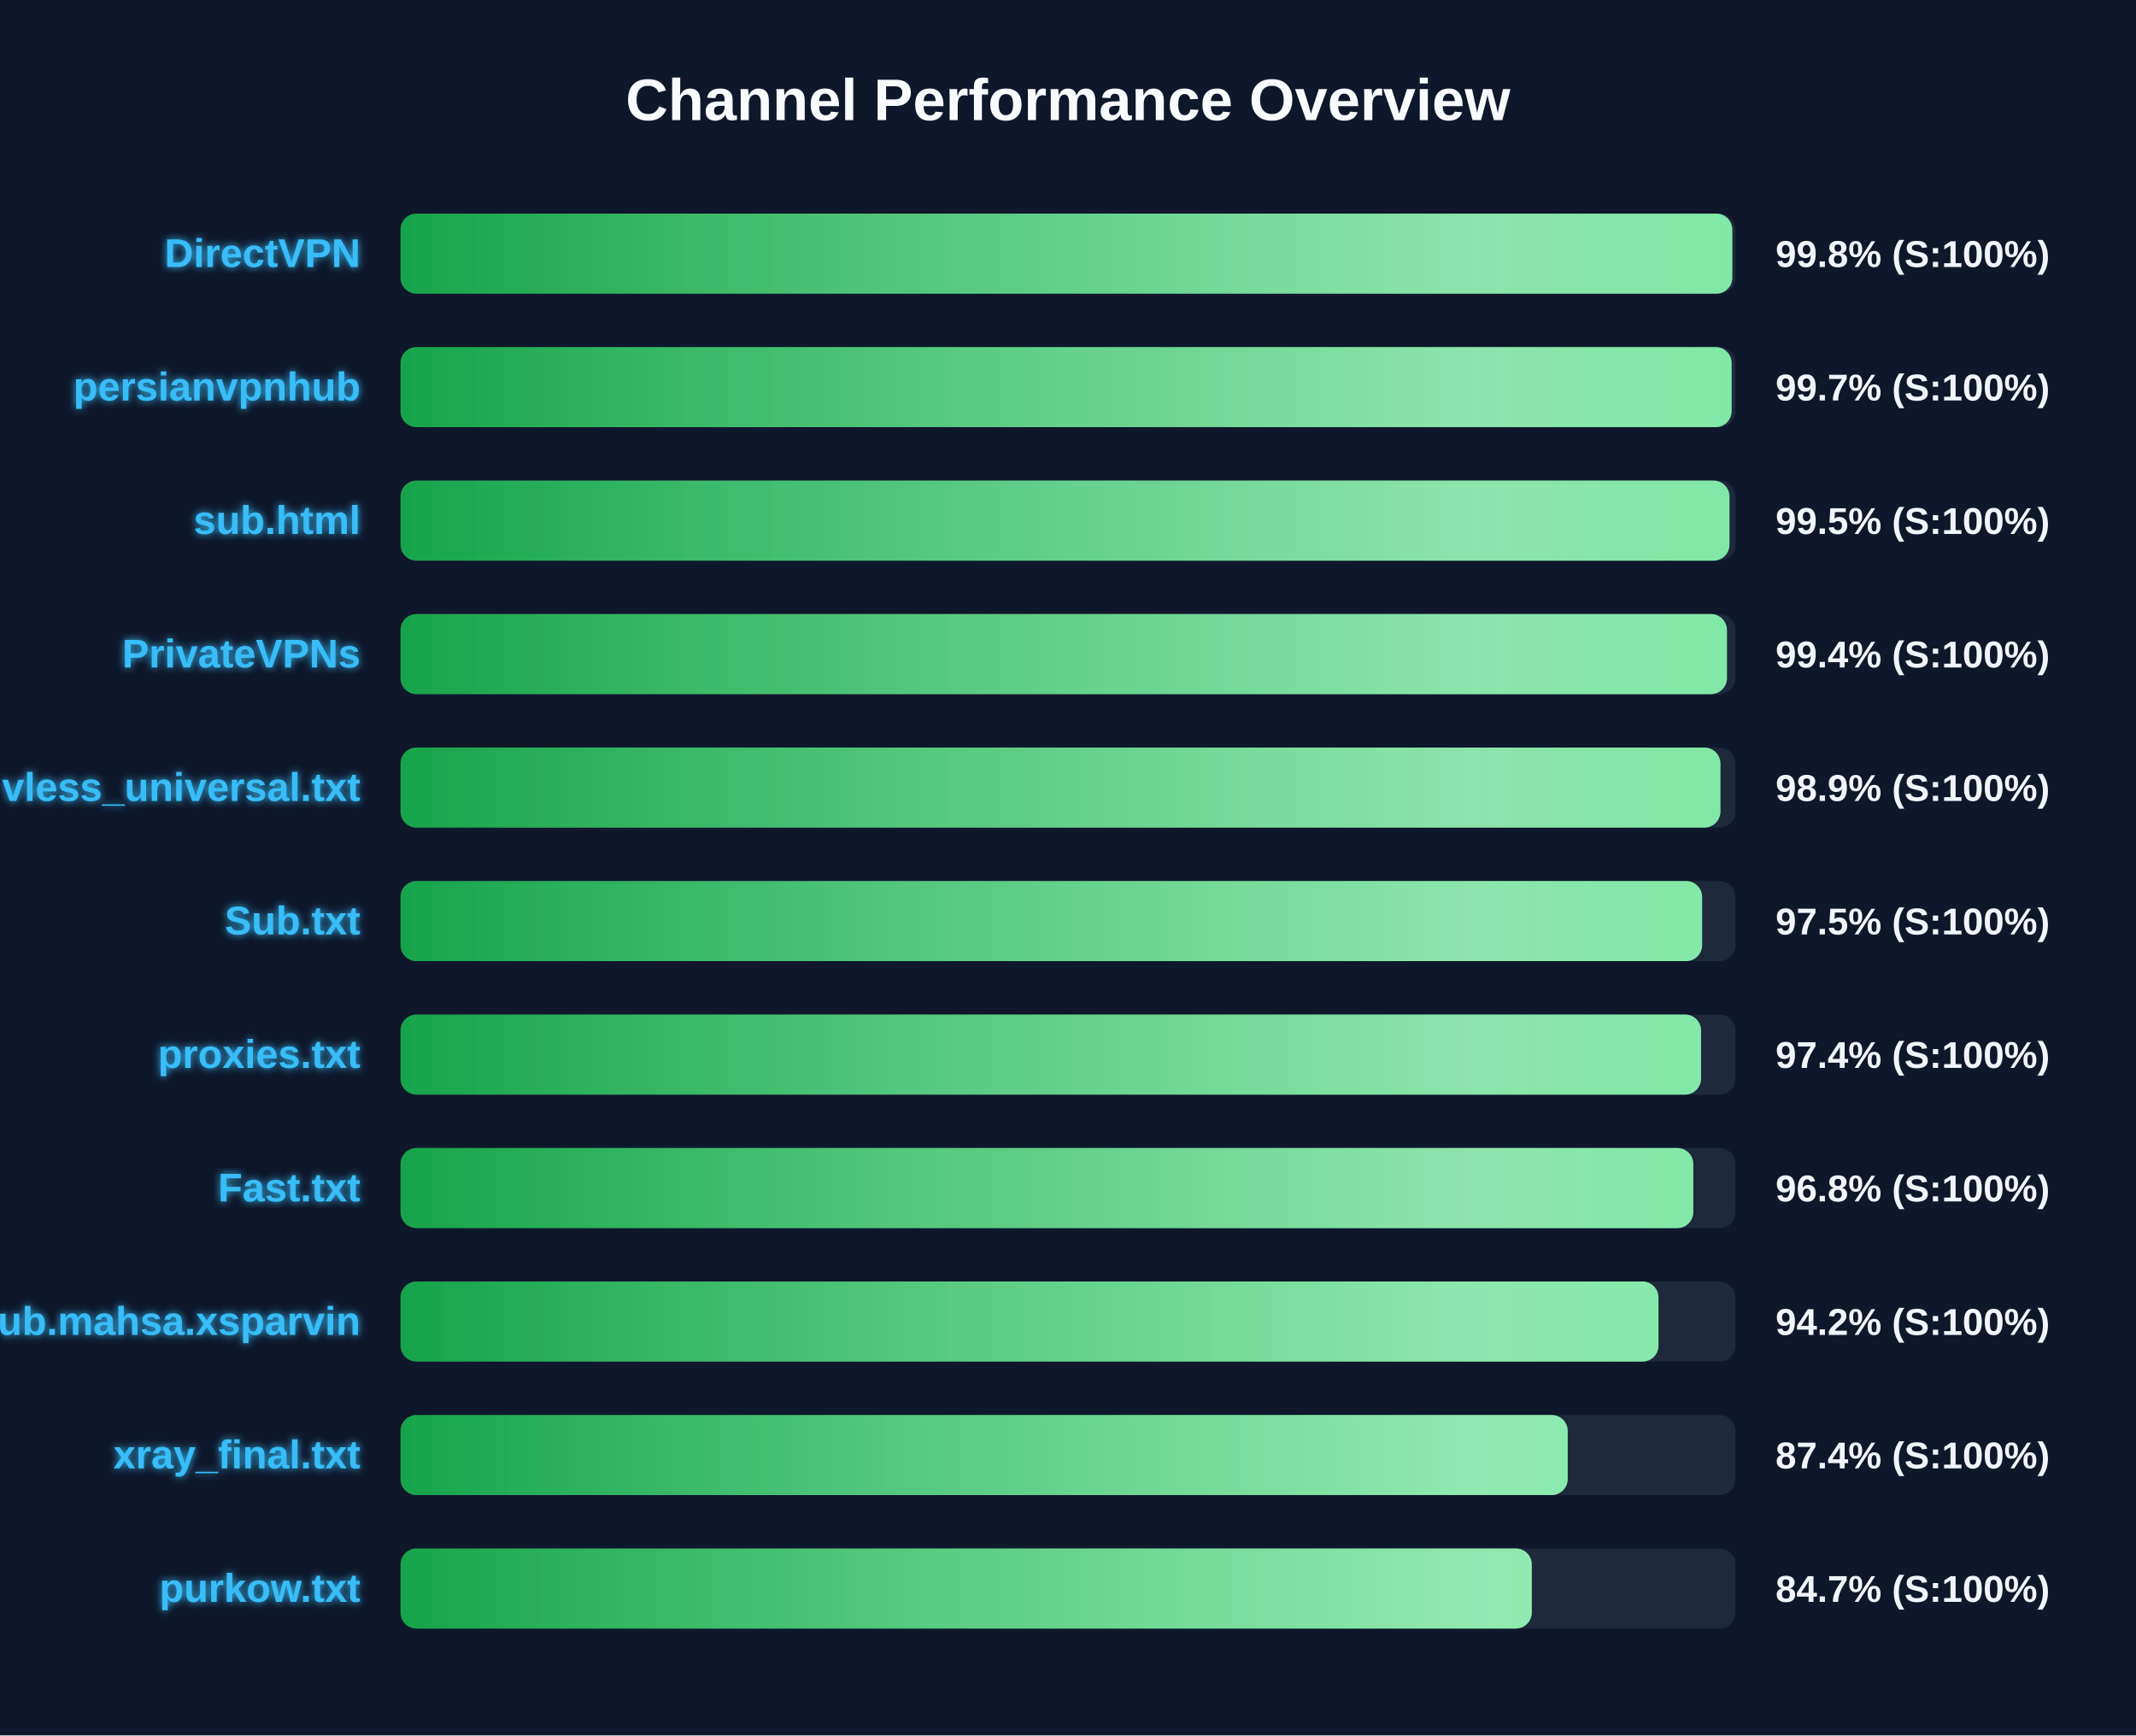
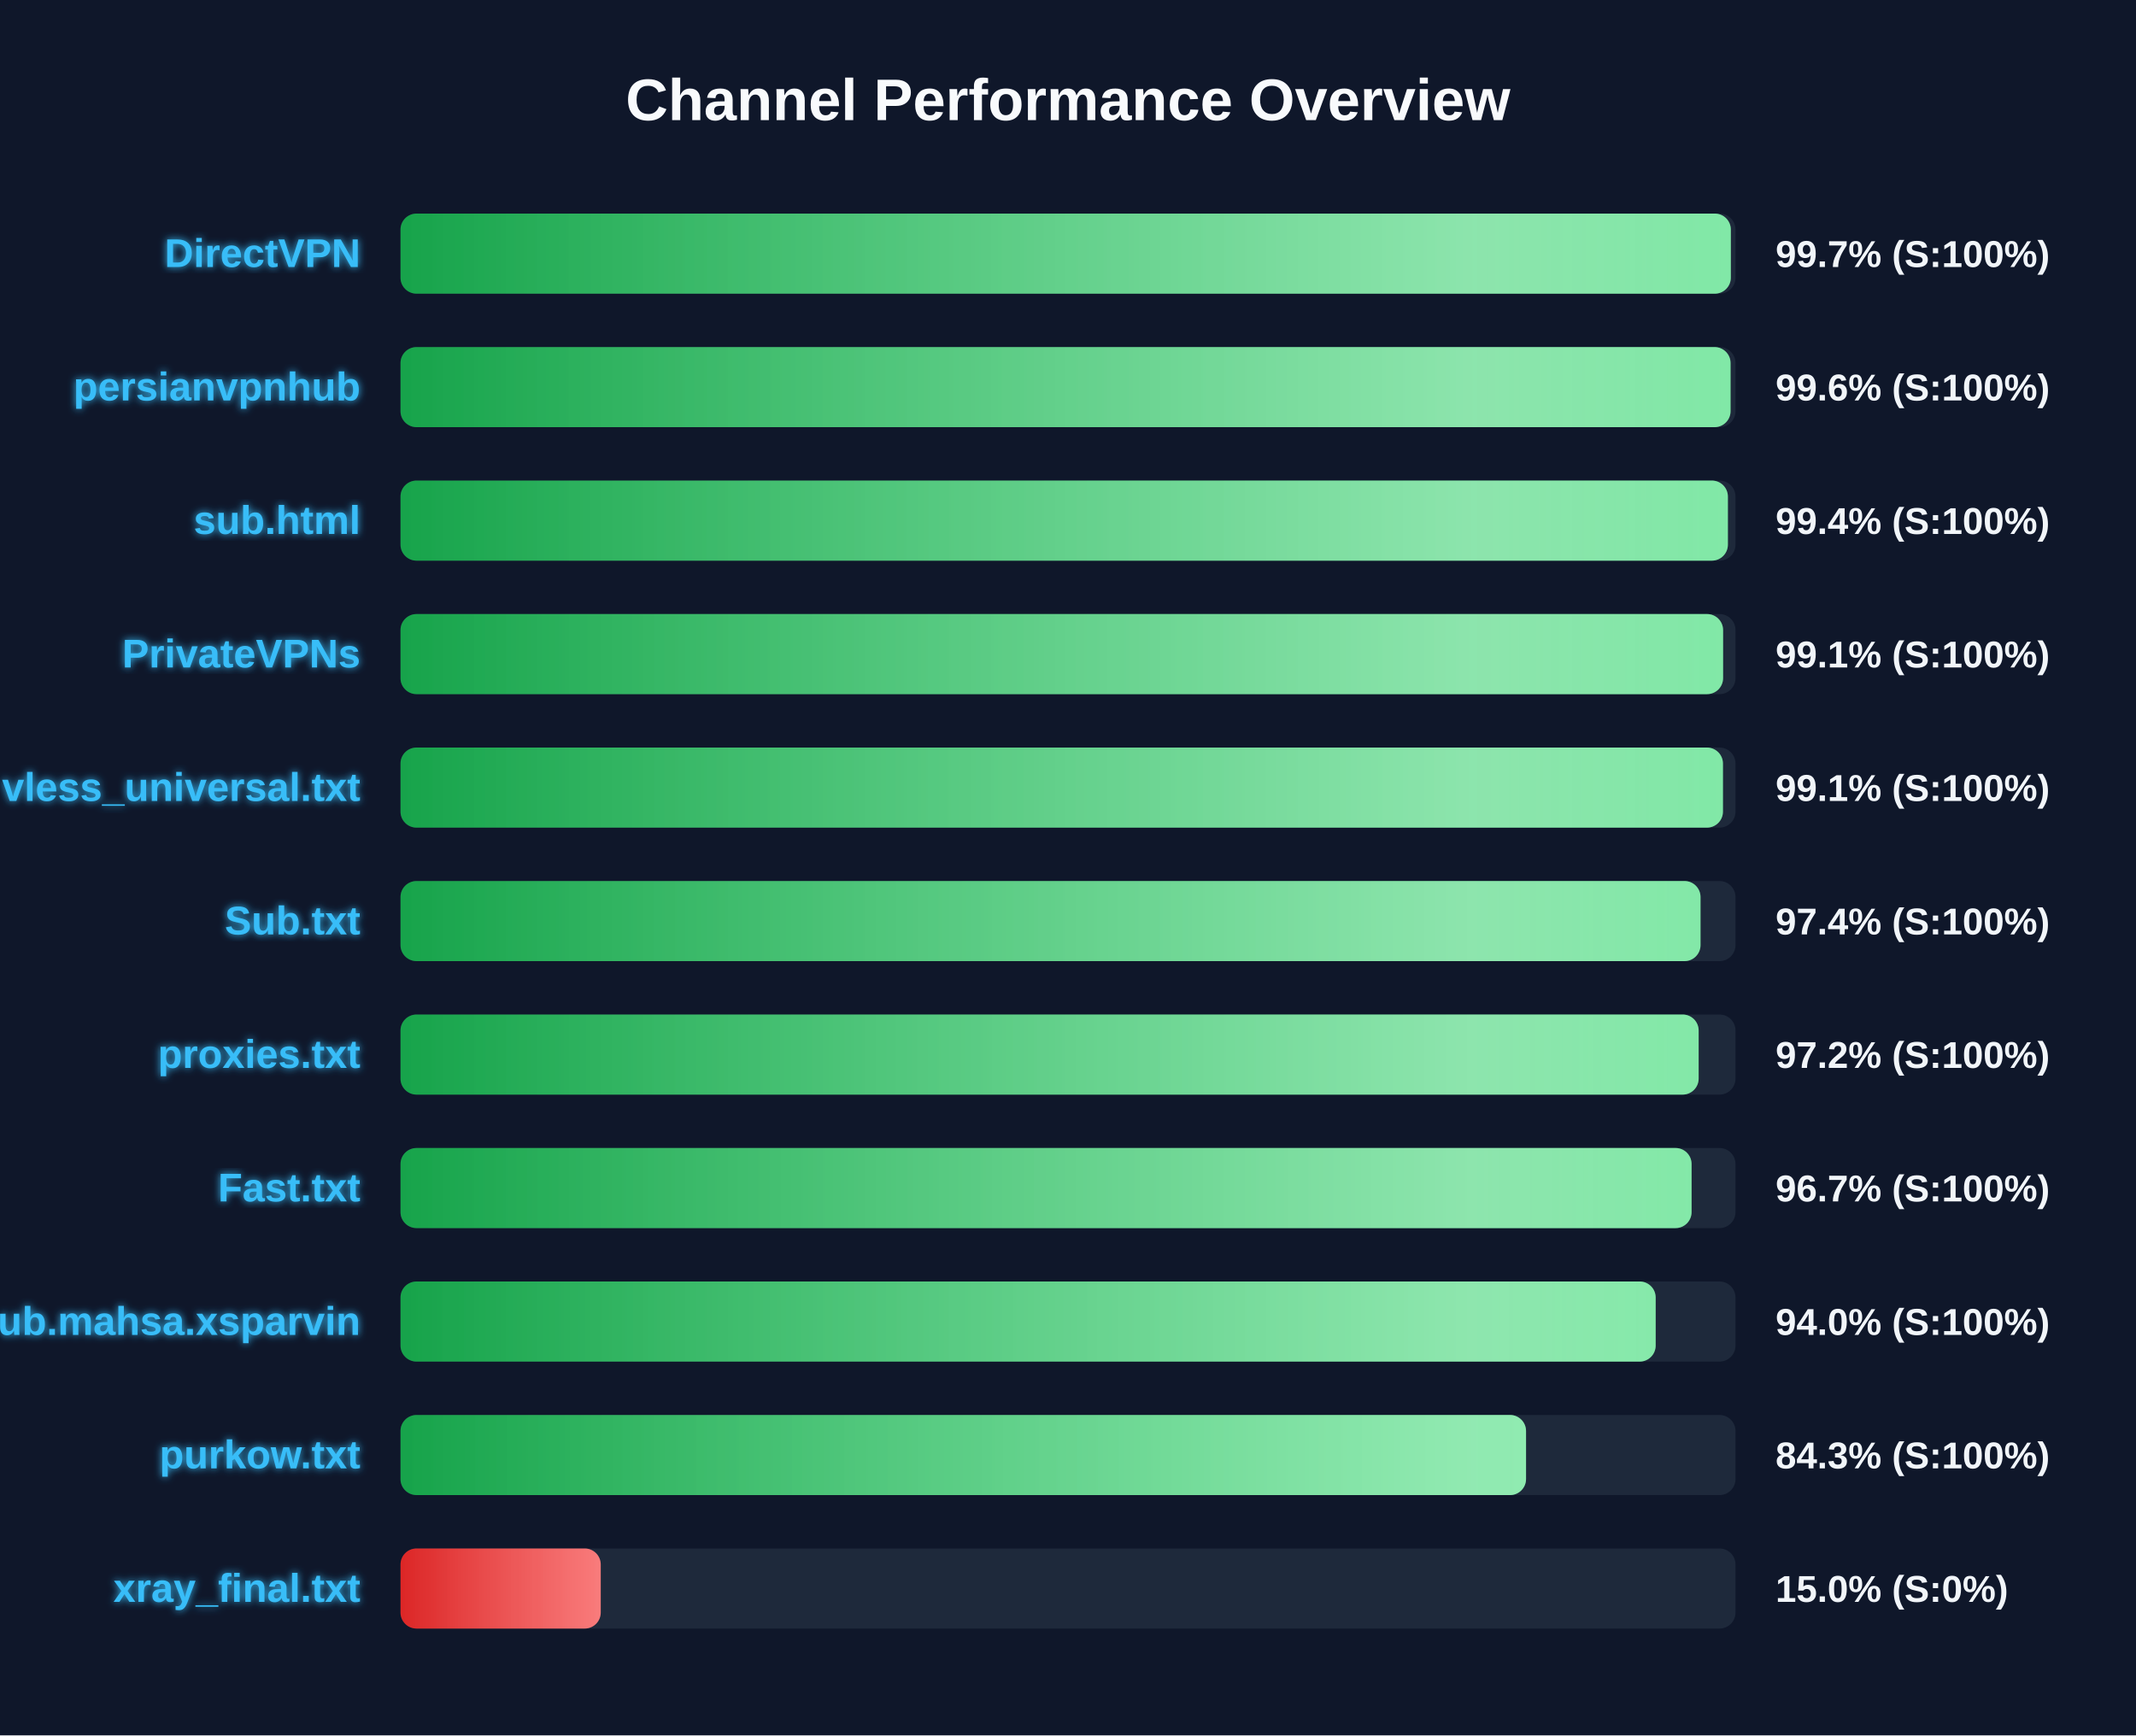
<svg xmlns="http://www.w3.org/2000/svg" width="800" height="650" version="1.1">
  <defs>
    <linearGradient id="grad-green" x1="0%" y1="0%" x2="100%" y2="0%">
      <stop offset="0%" stop-color="#16a34a" />
      <stop offset="100%" stop-color="#4ade80" />
    </linearGradient>
    <linearGradient id="grad-yellow" x1="0%" y1="0%" x2="100%" y2="0%">
      <stop offset="0%" stop-color="#ca8a04" />
      <stop offset="100%" stop-color="#fde047" />
    </linearGradient>
    <linearGradient id="grad-red" x1="0%" y1="0%" x2="100%" y2="0%">
      <stop offset="0%" stop-color="#dc2626" />
      <stop offset="100%" stop-color="#f87171" />
    </linearGradient>
    <linearGradient id="shimmer" x1="0%" y1="0%" x2="100%" y2="0%">
      <stop offset="0%" stop-color="rgba(255,255,255,0)" />
      <stop offset="50%" stop-color="rgba(255,255,255,0.4)" />
      <stop offset="100%" stop-color="rgba(255,255,255,0)" />
    </linearGradient>
    <filter id="glow" x="-20%" y="-20%" width="140%" height="140%">
      <feGaussianBlur stdDeviation="1.5" result="blur" />
      <feComposite in="SourceGraphic" in2="blur" operator="over" />
    </filter>
  </defs>
  <style>
        .bg-rect { fill: #0f172a; }
        .title { font: bold 22px 'Segoe UI', Arial, sans-serif; fill: #f8fafc; }
        .row { font: bold 15px 'Segoe UI', Arial, sans-serif; fill: #38bdf8; filter: url(#glow); }
        .score { font: bold 14px 'Segoe UI', Arial, sans-serif; fill: #f1f5f9; }
        @keyframes shimmer-anim {
            0% { transform: translateX(-100%); }
            100% { transform: translateX(200%); }
        }
        .shimmer-rect {
            animation: shimmer-anim 2.5s infinite linear;
        }
    </style>
  <rect width="100%" height="100%" class="bg-rect" />
  <text x="400" y="45" text-anchor="middle" class="title">Channel Performance Overview</text>
  <rect x="150" y="80" width="500" height="30" fill="#1e293b" rx="6" />
  <clipPath id="clip-0">
-     <rect x="150" y="80" width="498.8" height="30" rx="6" />
+     <rect x="150" y="80" width="498.25" height="30" rx="6" />
  </clipPath>
-   <rect x="150" y="80" width="498.8" height="30" fill="url(#grad-green)" rx="6" />
+   <rect x="150" y="80" width="498.25" height="30" fill="url(#grad-green)" rx="6" />
  <g clip-path="url(#clip-0)">
    <rect x="150" y="80" width="100%" height="30" fill="url(#shimmer)" class="shimmer-rect" />
  </g>
  <text x="135" y="100" text-anchor="end" class="row">DirectVPN</text>
-   <text x="665" y="100" text-anchor="start" class="score">99.8% (S:100%)</text>
+   <text x="665" y="100" text-anchor="start" class="score">99.7% (S:100%)</text>
  <rect x="150" y="130" width="500" height="30" fill="#1e293b" rx="6" />
  <clipPath id="clip-1">
-     <rect x="150" y="130" width="498.55" height="30" rx="6" />
+     <rect x="150" y="130" width="498.15" height="30" rx="6" />
  </clipPath>
-   <rect x="150" y="130" width="498.55" height="30" fill="url(#grad-green)" rx="6" />
+   <rect x="150" y="130" width="498.15" height="30" fill="url(#grad-green)" rx="6" />
  <g clip-path="url(#clip-1)">
    <rect x="150" y="130" width="100%" height="30" fill="url(#shimmer)" class="shimmer-rect" />
  </g>
  <text x="135" y="150" text-anchor="end" class="row">persianvpnhub</text>
-   <text x="665" y="150" text-anchor="start" class="score">99.7% (S:100%)</text>
+   <text x="665" y="150" text-anchor="start" class="score">99.6% (S:100%)</text>
  <rect x="150" y="180" width="500" height="30" fill="#1e293b" rx="6" />
  <clipPath id="clip-2">
-     <rect x="150" y="180" width="497.75" height="30" rx="6" />
+     <rect x="150" y="180" width="497.15" height="30" rx="6" />
  </clipPath>
-   <rect x="150" y="180" width="497.75" height="30" fill="url(#grad-green)" rx="6" />
+   <rect x="150" y="180" width="497.15" height="30" fill="url(#grad-green)" rx="6" />
  <g clip-path="url(#clip-2)">
    <rect x="150" y="180" width="100%" height="30" fill="url(#shimmer)" class="shimmer-rect" />
  </g>
  <text x="135" y="200" text-anchor="end" class="row">sub.html</text>
-   <text x="665" y="200" text-anchor="start" class="score">99.5% (S:100%)</text>
+   <text x="665" y="200" text-anchor="start" class="score">99.4% (S:100%)</text>
  <rect x="150" y="230" width="500" height="30" fill="#1e293b" rx="6" />
  <clipPath id="clip-3">
-     <rect x="150" y="230" width="496.8" height="30" rx="6" />
+     <rect x="150" y="230" width="495.35" height="30" rx="6" />
  </clipPath>
-   <rect x="150" y="230" width="496.8" height="30" fill="url(#grad-green)" rx="6" />
+   <rect x="150" y="230" width="495.35" height="30" fill="url(#grad-green)" rx="6" />
  <g clip-path="url(#clip-3)">
    <rect x="150" y="230" width="100%" height="30" fill="url(#shimmer)" class="shimmer-rect" />
  </g>
  <text x="135" y="250" text-anchor="end" class="row">PrivateVPNs</text>
-   <text x="665" y="250" text-anchor="start" class="score">99.4% (S:100%)</text>
+   <text x="665" y="250" text-anchor="start" class="score">99.1% (S:100%)</text>
  <rect x="150" y="280" width="500" height="30" fill="#1e293b" rx="6" />
  <clipPath id="clip-4">
-     <rect x="150" y="280" width="494.35" height="30" rx="6" />
+     <rect x="150" y="280" width="495.3" height="30" rx="6" />
  </clipPath>
-   <rect x="150" y="280" width="494.35" height="30" fill="url(#grad-green)" rx="6" />
+   <rect x="150" y="280" width="495.3" height="30" fill="url(#grad-green)" rx="6" />
  <g clip-path="url(#clip-4)">
    <rect x="150" y="280" width="100%" height="30" fill="url(#shimmer)" class="shimmer-rect" />
  </g>
  <text x="135" y="300" text-anchor="end" class="row">vless_universal.txt</text>
-   <text x="665" y="300" text-anchor="start" class="score">98.9% (S:100%)</text>
+   <text x="665" y="300" text-anchor="start" class="score">99.1% (S:100%)</text>
  <rect x="150" y="330" width="500" height="30" fill="#1e293b" rx="6" />
  <clipPath id="clip-5">
-     <rect x="150" y="330" width="487.5" height="30" rx="6" />
+     <rect x="150" y="330" width="486.9" height="30" rx="6" />
  </clipPath>
-   <rect x="150" y="330" width="487.5" height="30" fill="url(#grad-green)" rx="6" />
+   <rect x="150" y="330" width="486.9" height="30" fill="url(#grad-green)" rx="6" />
  <g clip-path="url(#clip-5)">
    <rect x="150" y="330" width="100%" height="30" fill="url(#shimmer)" class="shimmer-rect" />
  </g>
  <text x="135" y="350" text-anchor="end" class="row">Sub.txt</text>
-   <text x="665" y="350" text-anchor="start" class="score">97.5% (S:100%)</text>
+   <text x="665" y="350" text-anchor="start" class="score">97.4% (S:100%)</text>
  <rect x="150" y="380" width="500" height="30" fill="#1e293b" rx="6" />
  <clipPath id="clip-6">
-     <rect x="150" y="380" width="487.1" height="30" rx="6" />
+     <rect x="150" y="380" width="486.2" height="30" rx="6" />
  </clipPath>
-   <rect x="150" y="380" width="487.1" height="30" fill="url(#grad-green)" rx="6" />
+   <rect x="150" y="380" width="486.2" height="30" fill="url(#grad-green)" rx="6" />
  <g clip-path="url(#clip-6)">
    <rect x="150" y="380" width="100%" height="30" fill="url(#shimmer)" class="shimmer-rect" />
  </g>
  <text x="135" y="400" text-anchor="end" class="row">proxies.txt</text>
-   <text x="665" y="400" text-anchor="start" class="score">97.4% (S:100%)</text>
+   <text x="665" y="400" text-anchor="start" class="score">97.2% (S:100%)</text>
  <rect x="150" y="430" width="500" height="30" fill="#1e293b" rx="6" />
  <clipPath id="clip-7">
-     <rect x="150" y="430" width="484.2" height="30" rx="6" />
+     <rect x="150" y="430" width="483.55" height="30" rx="6" />
  </clipPath>
-   <rect x="150" y="430" width="484.2" height="30" fill="url(#grad-green)" rx="6" />
+   <rect x="150" y="430" width="483.55" height="30" fill="url(#grad-green)" rx="6" />
  <g clip-path="url(#clip-7)">
    <rect x="150" y="430" width="100%" height="30" fill="url(#shimmer)" class="shimmer-rect" />
  </g>
  <text x="135" y="450" text-anchor="end" class="row">Fast.txt</text>
-   <text x="665" y="450" text-anchor="start" class="score">96.8% (S:100%)</text>
+   <text x="665" y="450" text-anchor="start" class="score">96.7% (S:100%)</text>
  <rect x="150" y="480" width="500" height="30" fill="#1e293b" rx="6" />
  <clipPath id="clip-8">
-     <rect x="150" y="480" width="471.15" height="30" rx="6" />
+     <rect x="150" y="480" width="470.1" height="30" rx="6" />
  </clipPath>
-   <rect x="150" y="480" width="471.15" height="30" fill="url(#grad-green)" rx="6" />
+   <rect x="150" y="480" width="470.1" height="30" fill="url(#grad-green)" rx="6" />
  <g clip-path="url(#clip-8)">
    <rect x="150" y="480" width="100%" height="30" fill="url(#shimmer)" class="shimmer-rect" />
  </g>
  <text x="135" y="500" text-anchor="end" class="row">Sub.mahsa.xsparvin</text>
-   <text x="665" y="500" text-anchor="start" class="score">94.2% (S:100%)</text>
+   <text x="665" y="500" text-anchor="start" class="score">94.0% (S:100%)</text>
  <rect x="150" y="530" width="500" height="30" fill="#1e293b" rx="6" />
  <clipPath id="clip-9">
-     <rect x="150" y="530" width="437.15" height="30" rx="6" />
+     <rect x="150" y="530" width="421.55" height="30" rx="6" />
  </clipPath>
-   <rect x="150" y="530" width="437.15" height="30" fill="url(#grad-green)" rx="6" />
+   <rect x="150" y="530" width="421.55" height="30" fill="url(#grad-green)" rx="6" />
  <g clip-path="url(#clip-9)">
    <rect x="150" y="530" width="100%" height="30" fill="url(#shimmer)" class="shimmer-rect" />
  </g>
-   <text x="135" y="550" text-anchor="end" class="row">xray_final.txt</text>
-   <text x="665" y="550" text-anchor="start" class="score">87.4% (S:100%)</text>
+   <text x="135" y="550" text-anchor="end" class="row">purkow.txt</text>
+   <text x="665" y="550" text-anchor="start" class="score">84.3% (S:100%)</text>
  <rect x="150" y="580" width="500" height="30" fill="#1e293b" rx="6" />
  <clipPath id="clip-10">
-     <rect x="150" y="580" width="423.7" height="30" rx="6" />
+     <rect x="150" y="580" width="75.0" height="30" rx="6" />
  </clipPath>
-   <rect x="150" y="580" width="423.7" height="30" fill="url(#grad-green)" rx="6" />
+   <rect x="150" y="580" width="75.0" height="30" fill="url(#grad-red)" rx="6" />
  <g clip-path="url(#clip-10)">
    <rect x="150" y="580" width="100%" height="30" fill="url(#shimmer)" class="shimmer-rect" />
  </g>
-   <text x="135" y="600" text-anchor="end" class="row">purkow.txt</text>
-   <text x="665" y="600" text-anchor="start" class="score">84.7% (S:100%)</text>
+   <text x="135" y="600" text-anchor="end" class="row">xray_final.txt</text>
+   <text x="665" y="600" text-anchor="start" class="score">15.0% (S:0%)</text>
</svg>
